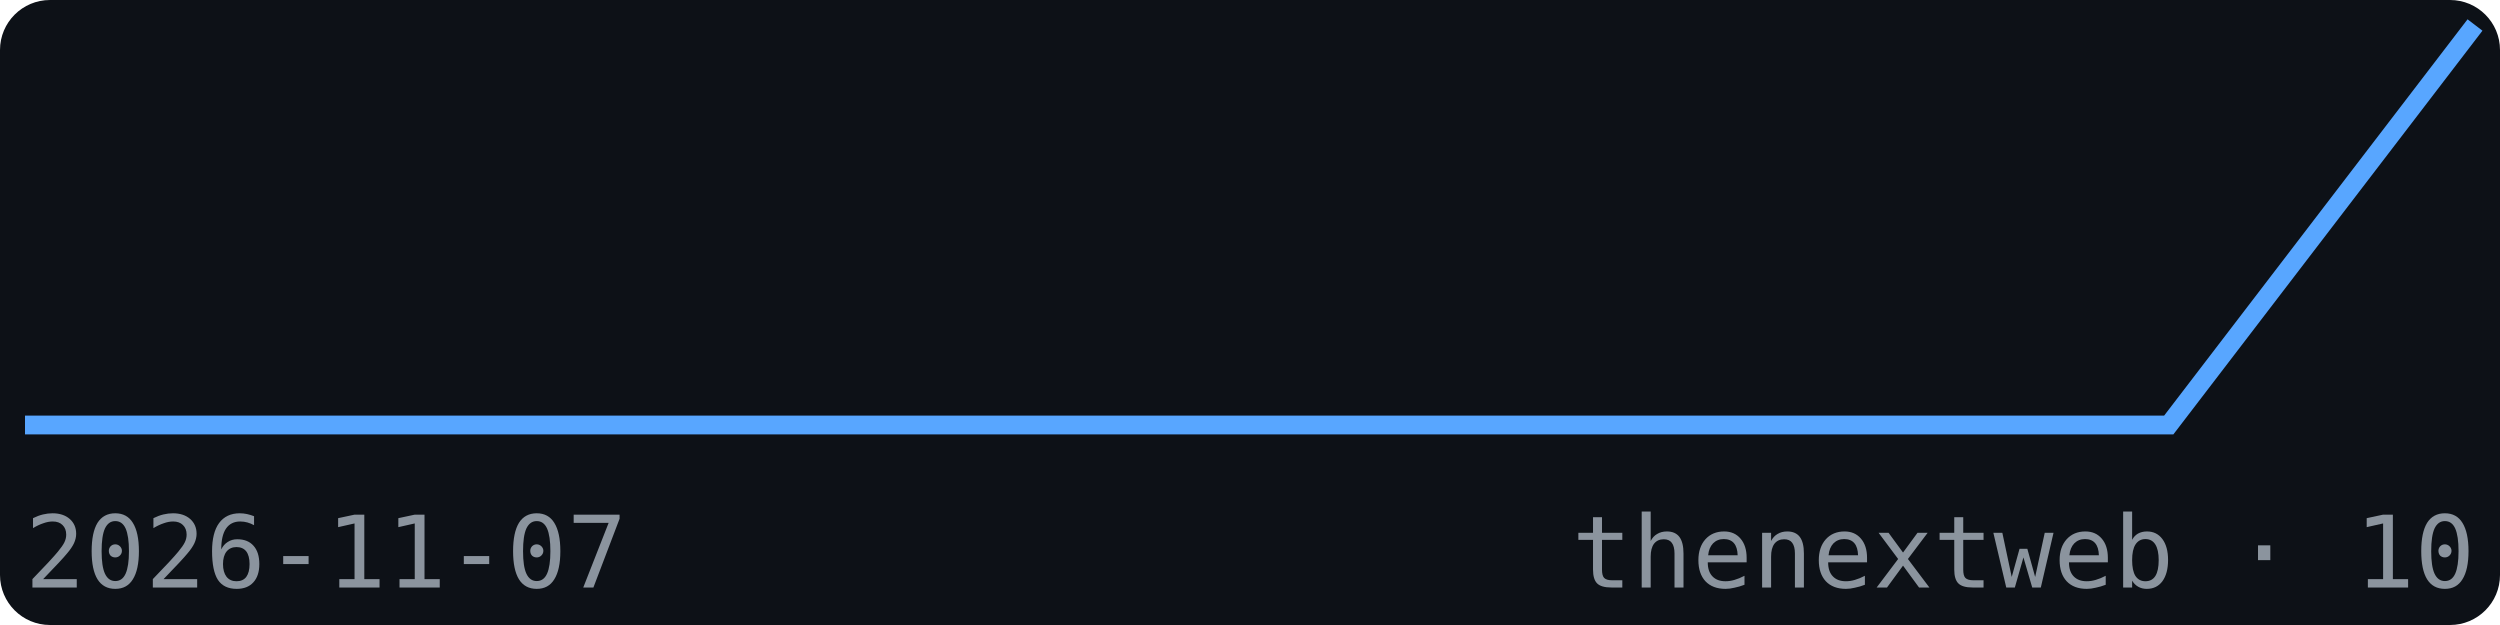
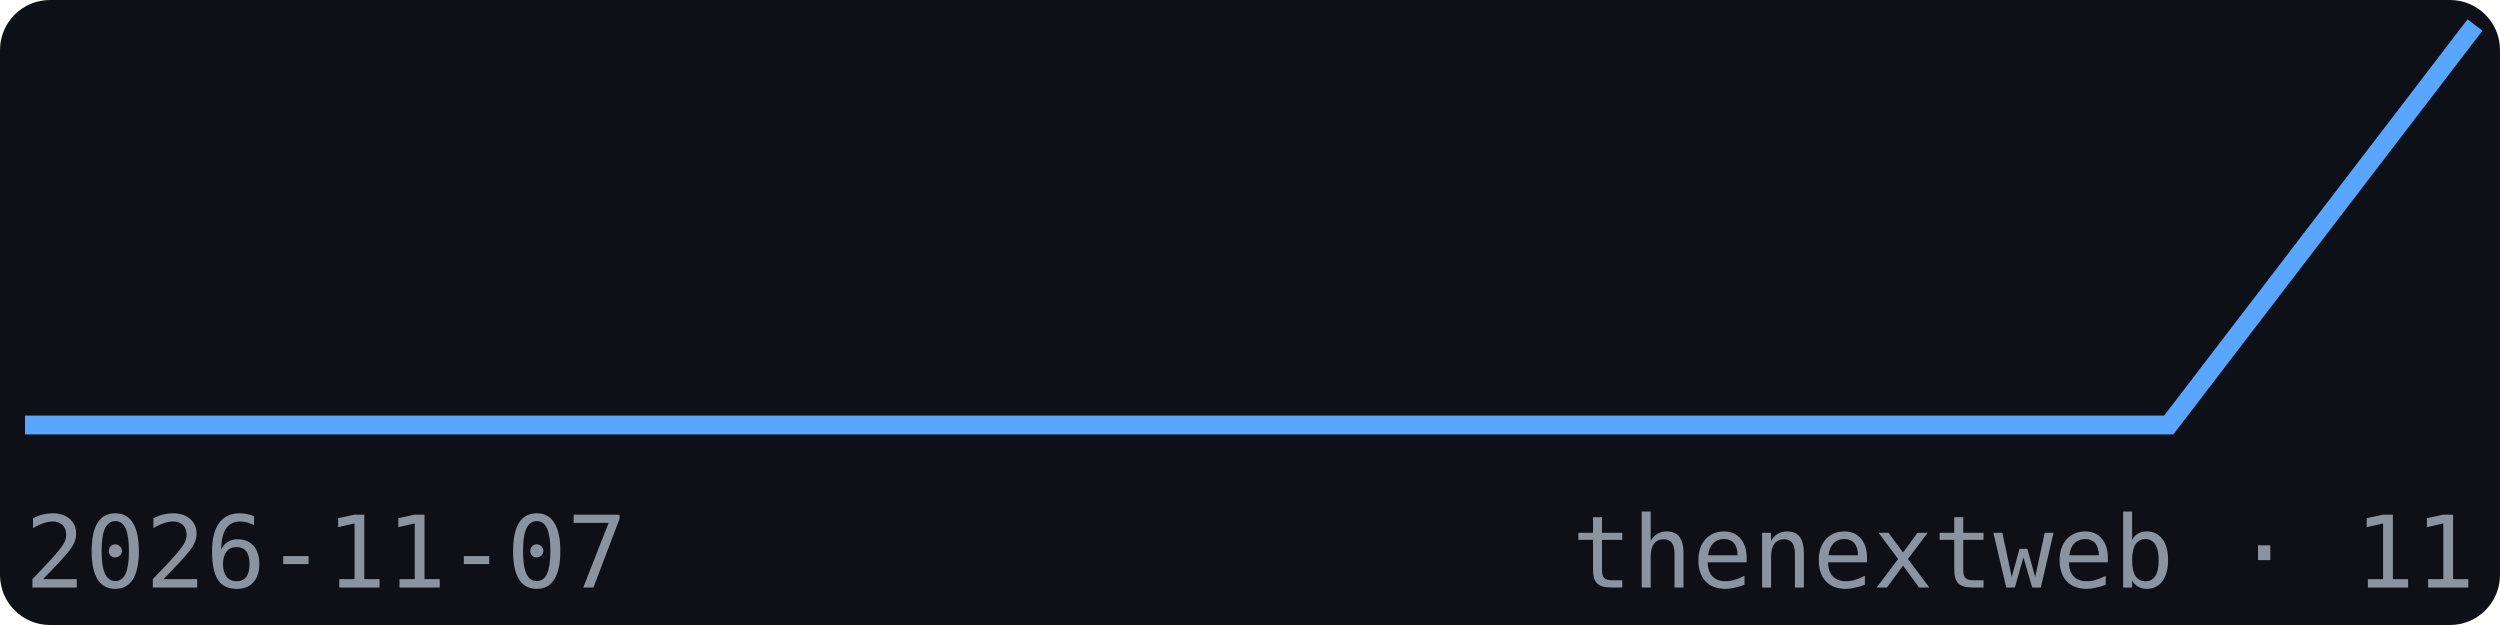
<svg xmlns="http://www.w3.org/2000/svg" width="200" height="50" viewBox="0 0 200 50" font-family="monospace">
  <rect width="200" height="50" fill="#0d1117" rx="4" />
  <polyline points="2.0,34.0 26.5,34.0 51.0,34.0 75.5,34.0 100.0,34.0 124.5,34.0 149.0,34.0 173.5,34.0 198.0,2.0" fill="none" stroke="#58a6ff" stroke-width="1.5" />
  <text x="2" y="47" font-size="8" fill="#8b949e">2026-11-07</text>
-   <text x="198" y="47" font-size="8" fill="#8b949e" text-anchor="end">thenextweb · 10</text>
+   <text x="198" y="47" font-size="8" fill="#8b949e" text-anchor="end">thenextweb · 11</text>
</svg>
